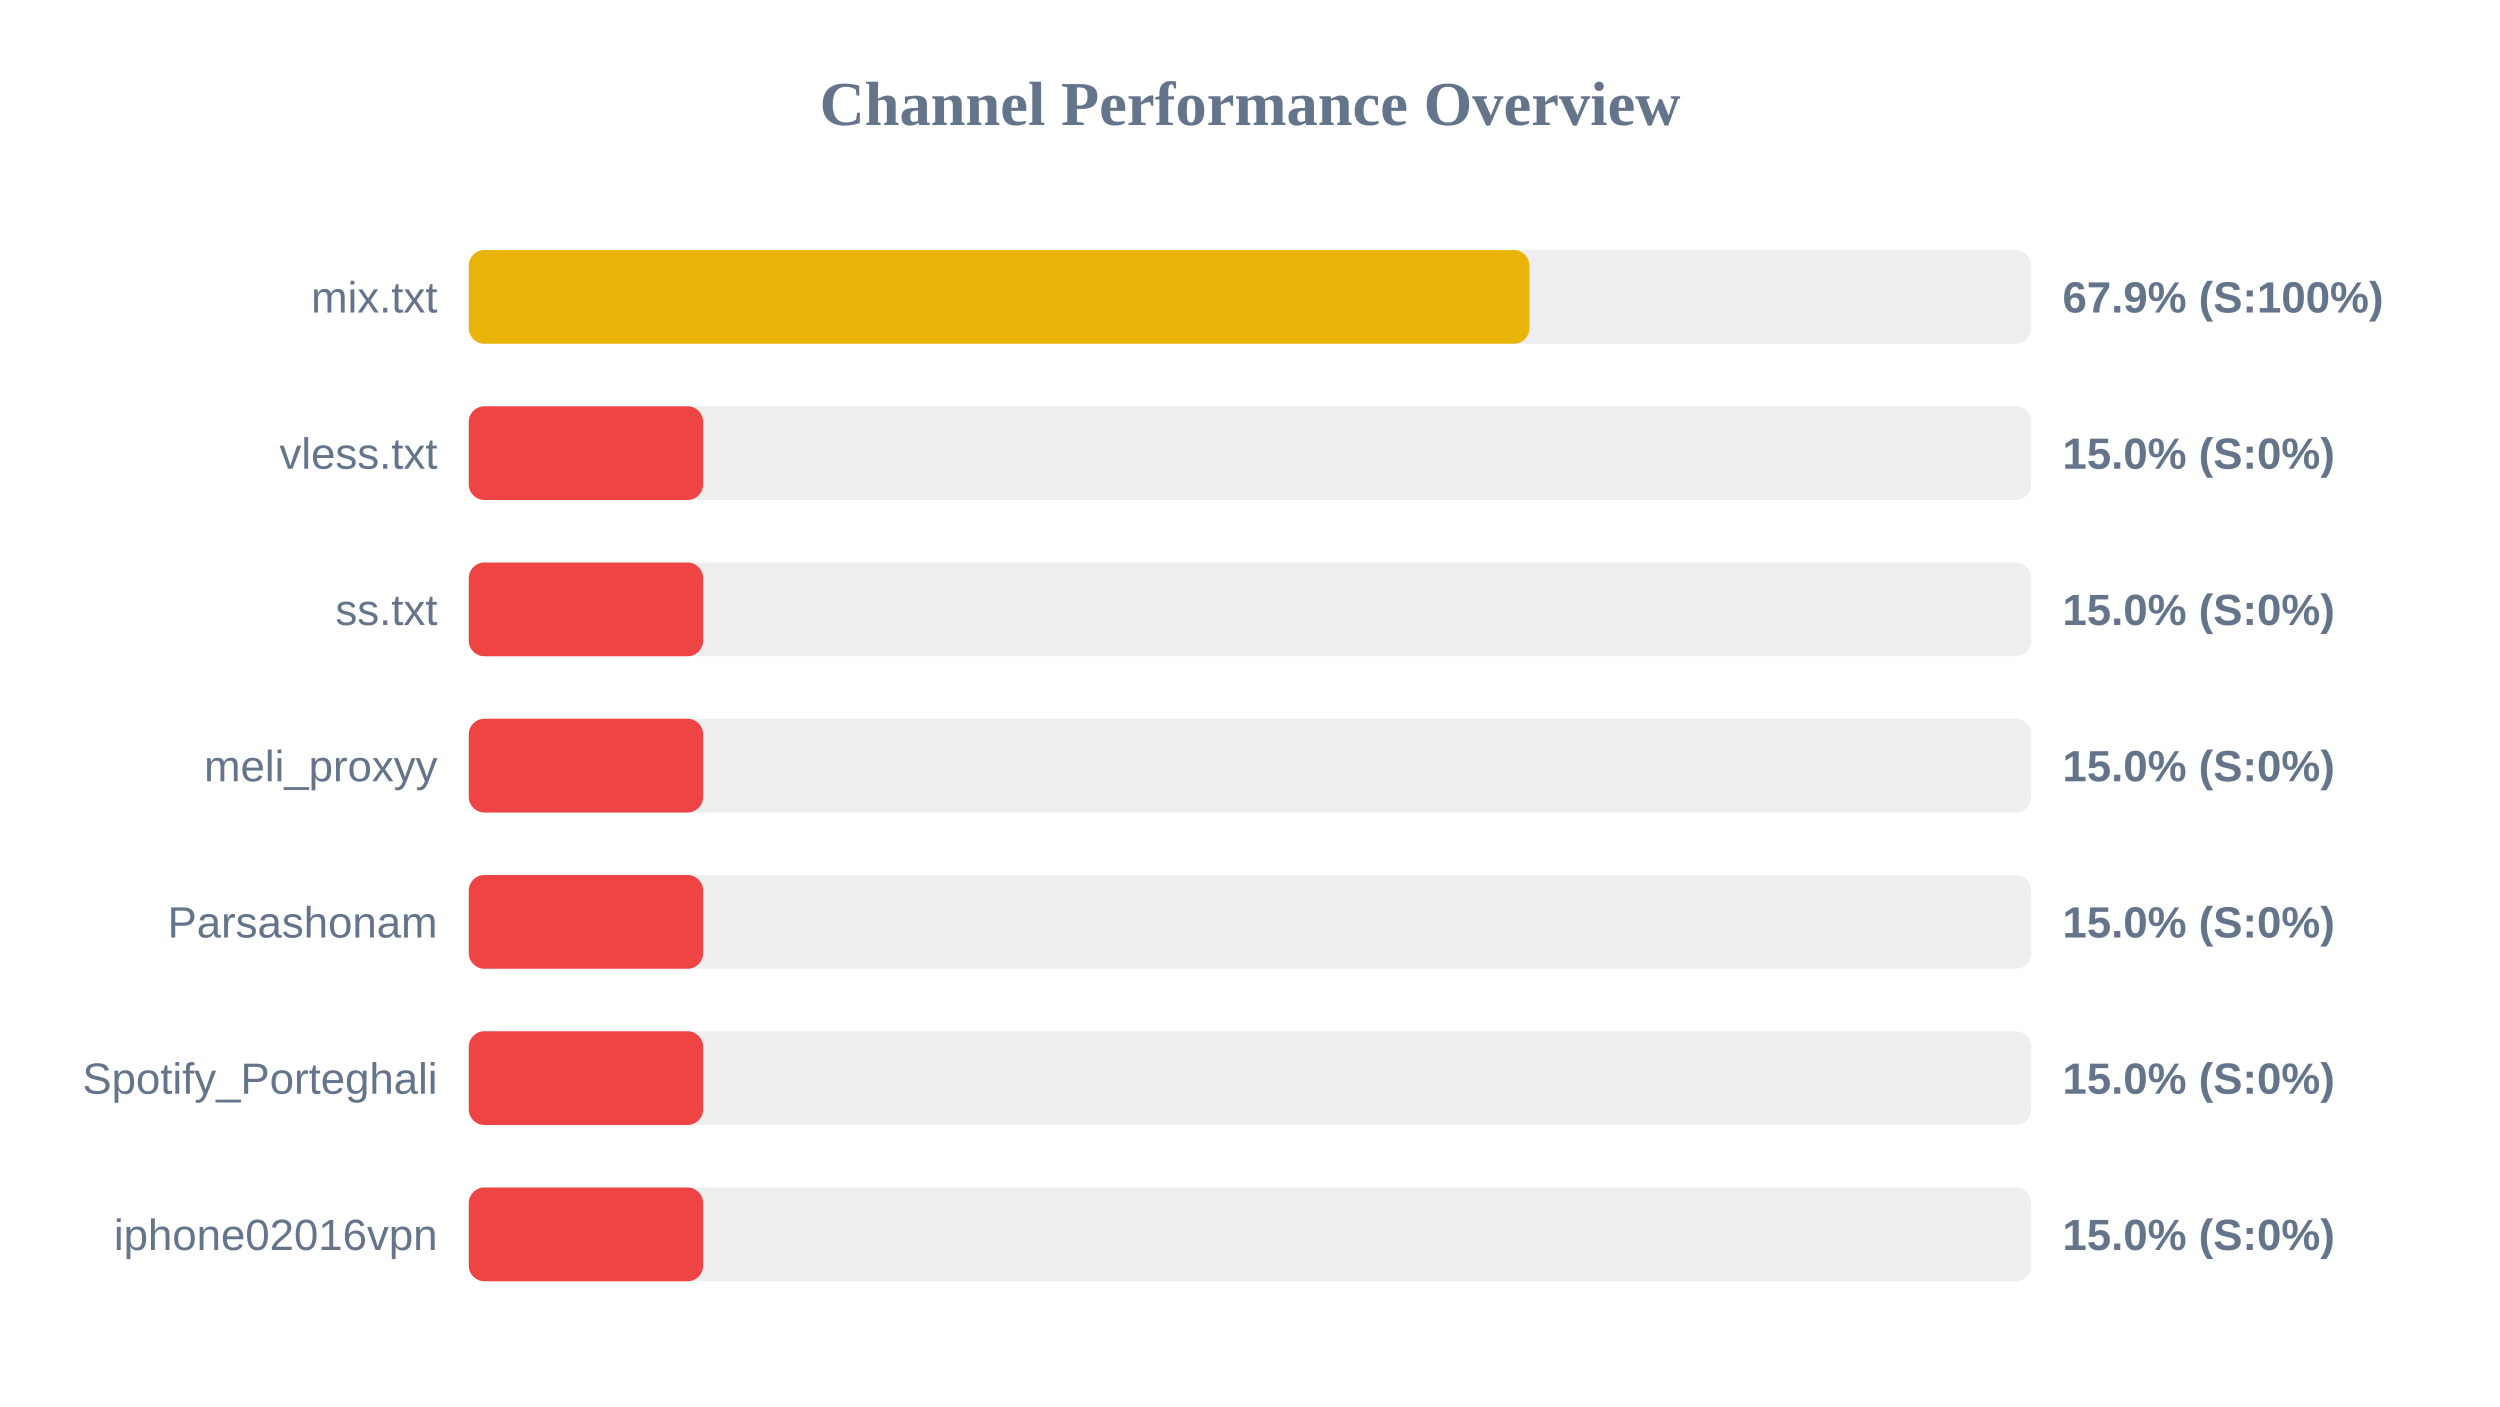
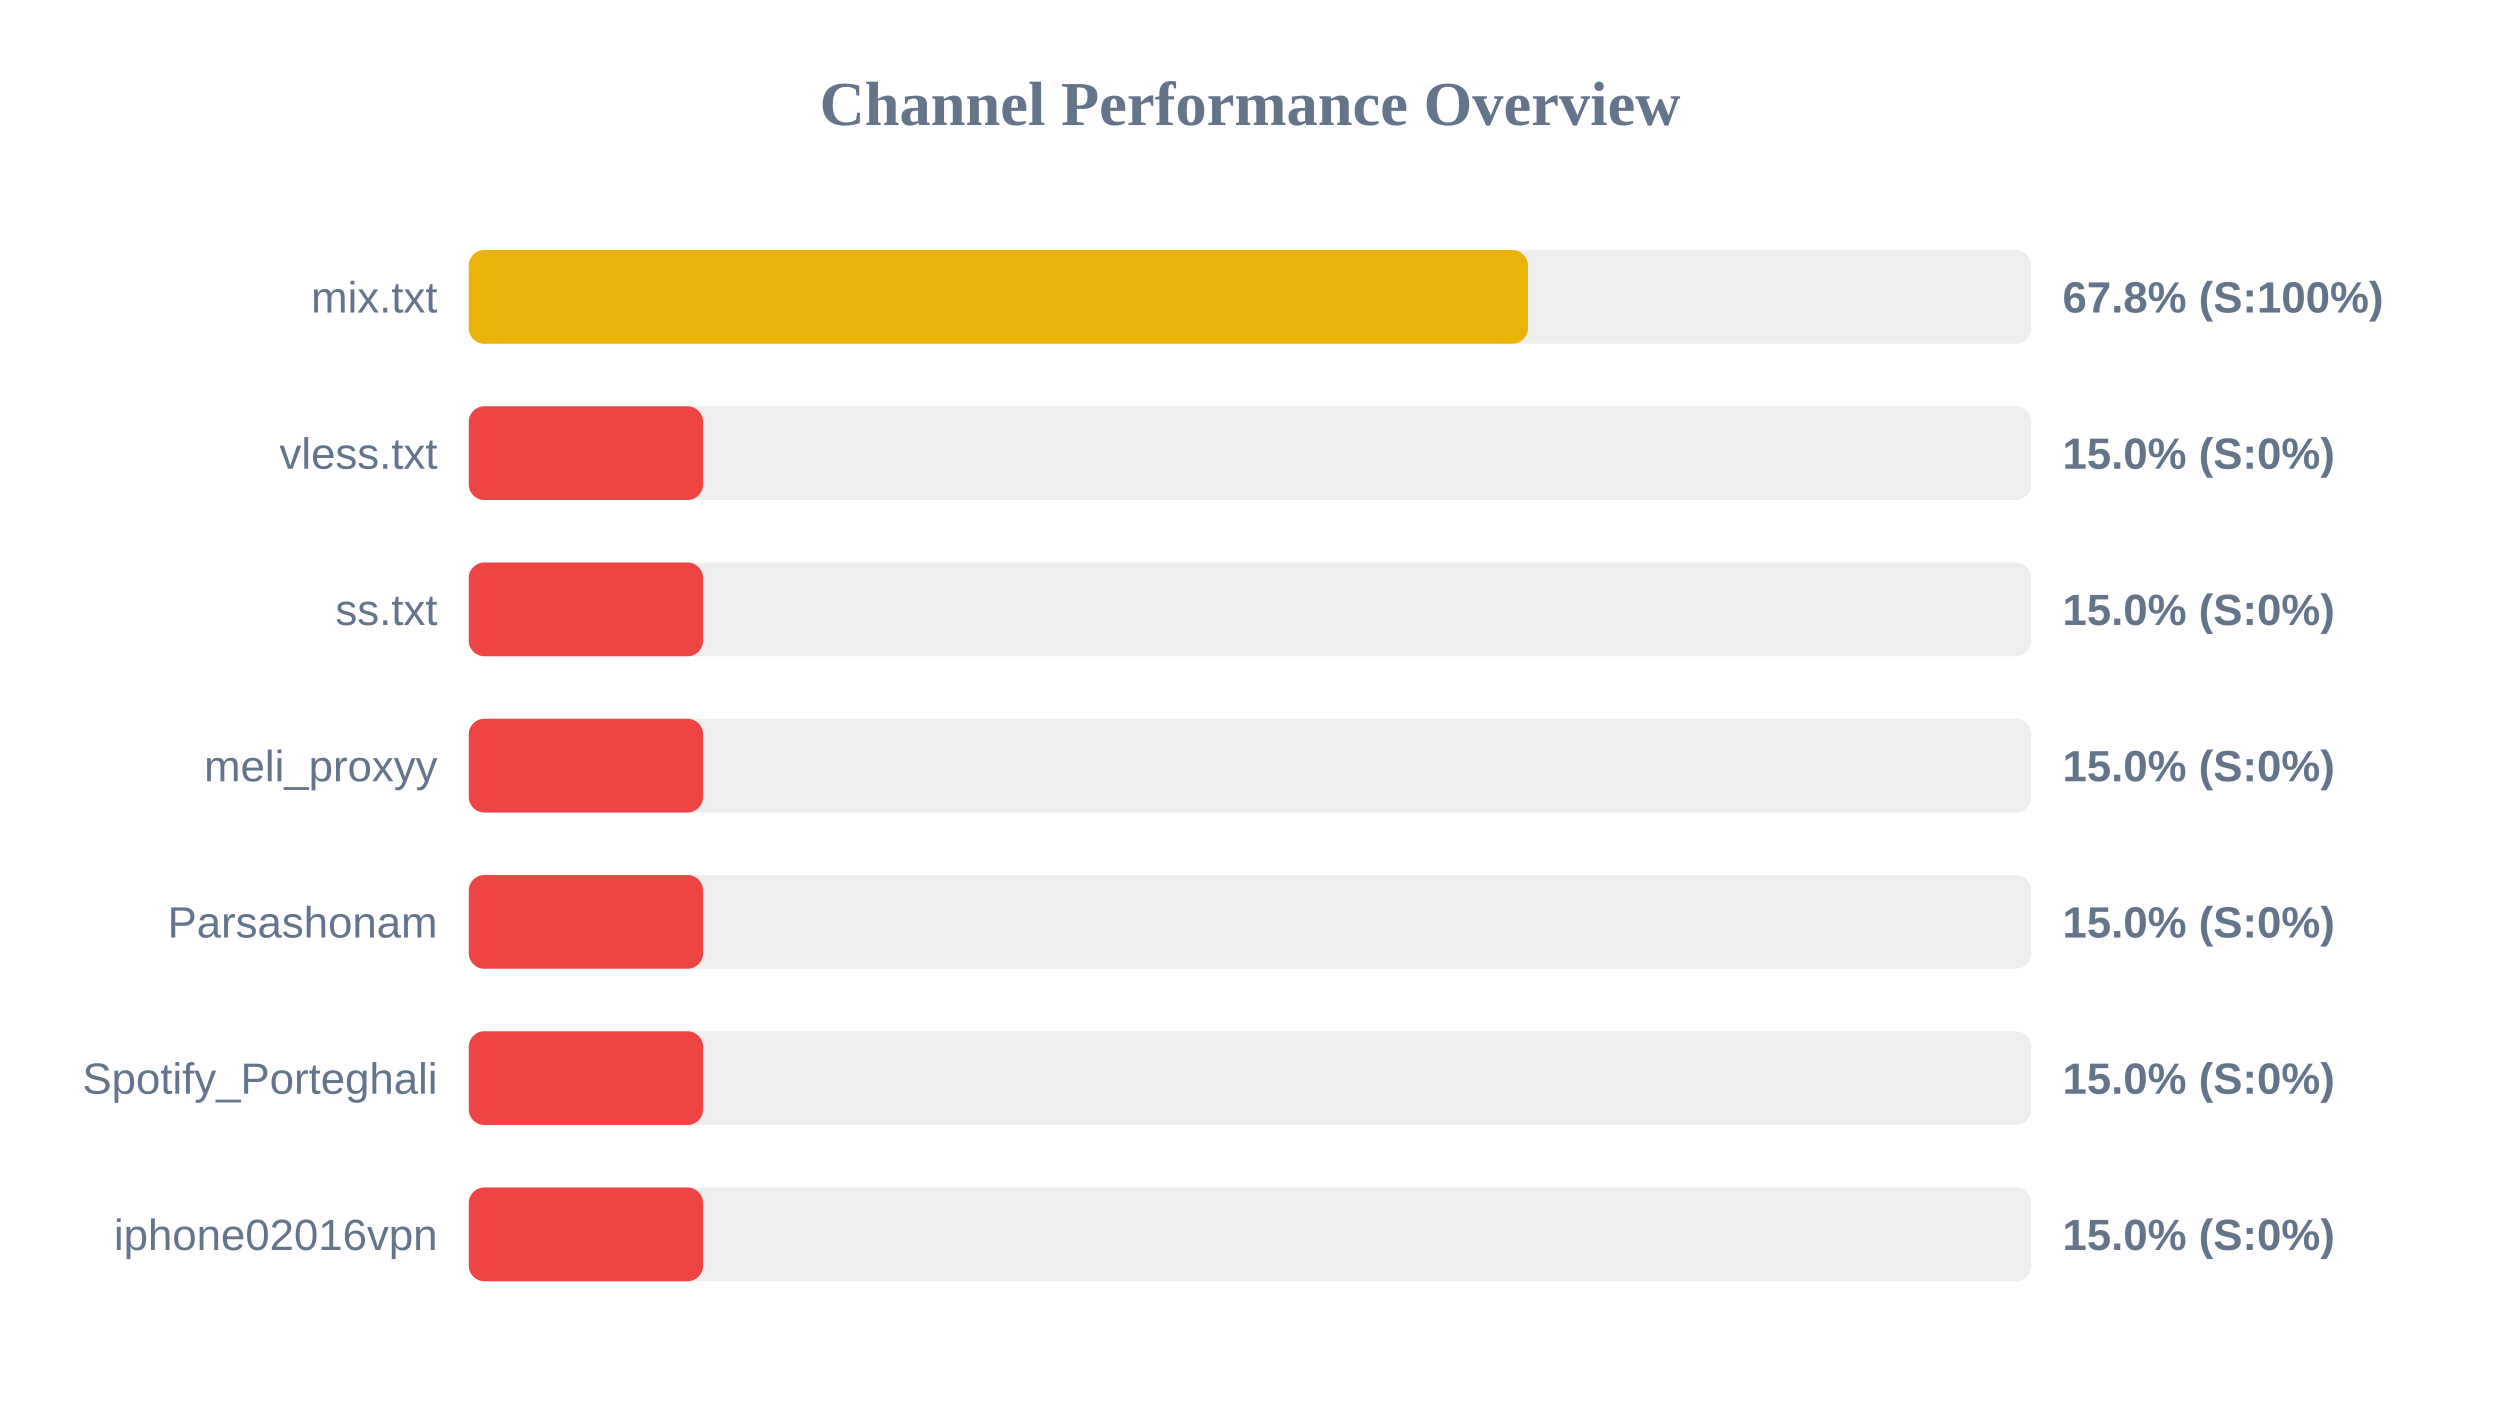
<svg xmlns="http://www.w3.org/2000/svg" width="800" height="450" version="1.1">
  <style>
        .row { font: 14px Arial; fill: #64748b; }
        .score { font: bold 14px Arial; fill: #64748b; }
    </style>
  <text x="400" y="40" text-anchor="middle" font-size="20px" font-weight="bold" fill="#64748b">Channel Performance Overview</text>
  <rect x="150" y="80" width="500" height="30" fill="#eee" rx="5" />
-   <rect x="150" y="80" width="339.4" height="30" fill="#eab308" rx="5" />
+   <rect x="150" y="80" width="338.95" height="30" fill="#eab308" rx="5" />
  <text x="140" y="100" text-anchor="end" class="row">mix.txt</text>
-   <text x="660" y="100" text-anchor="start" class="score">67.9% (S:100%)</text>
+   <text x="660" y="100" text-anchor="start" class="score">67.8% (S:100%)</text>
  <rect x="150" y="130" width="500" height="30" fill="#eee" rx="5" />
  <rect x="150" y="130" width="75.0" height="30" fill="#ef4444" rx="5" />
  <text x="140" y="150" text-anchor="end" class="row">vless.txt</text>
  <text x="660" y="150" text-anchor="start" class="score">15.0% (S:0%)</text>
  <rect x="150" y="180" width="500" height="30" fill="#eee" rx="5" />
  <rect x="150" y="180" width="75.0" height="30" fill="#ef4444" rx="5" />
  <text x="140" y="200" text-anchor="end" class="row">ss.txt</text>
  <text x="660" y="200" text-anchor="start" class="score">15.0% (S:0%)</text>
  <rect x="150" y="230" width="500" height="30" fill="#eee" rx="5" />
  <rect x="150" y="230" width="75.0" height="30" fill="#ef4444" rx="5" />
  <text x="140" y="250" text-anchor="end" class="row">meli_proxyy</text>
  <text x="660" y="250" text-anchor="start" class="score">15.0% (S:0%)</text>
  <rect x="150" y="280" width="500" height="30" fill="#eee" rx="5" />
  <rect x="150" y="280" width="75.0" height="30" fill="#ef4444" rx="5" />
  <text x="140" y="300" text-anchor="end" class="row">Parsashonam</text>
  <text x="660" y="300" text-anchor="start" class="score">15.0% (S:0%)</text>
  <rect x="150" y="330" width="500" height="30" fill="#eee" rx="5" />
  <rect x="150" y="330" width="75.0" height="30" fill="#ef4444" rx="5" />
  <text x="140" y="350" text-anchor="end" class="row">Spotify_Porteghali</text>
  <text x="660" y="350" text-anchor="start" class="score">15.0% (S:0%)</text>
  <rect x="150" y="380" width="500" height="30" fill="#eee" rx="5" />
  <rect x="150" y="380" width="75.0" height="30" fill="#ef4444" rx="5" />
  <text x="140" y="400" text-anchor="end" class="row">iphone02016vpn</text>
  <text x="660" y="400" text-anchor="start" class="score">15.0% (S:0%)</text>
</svg>
